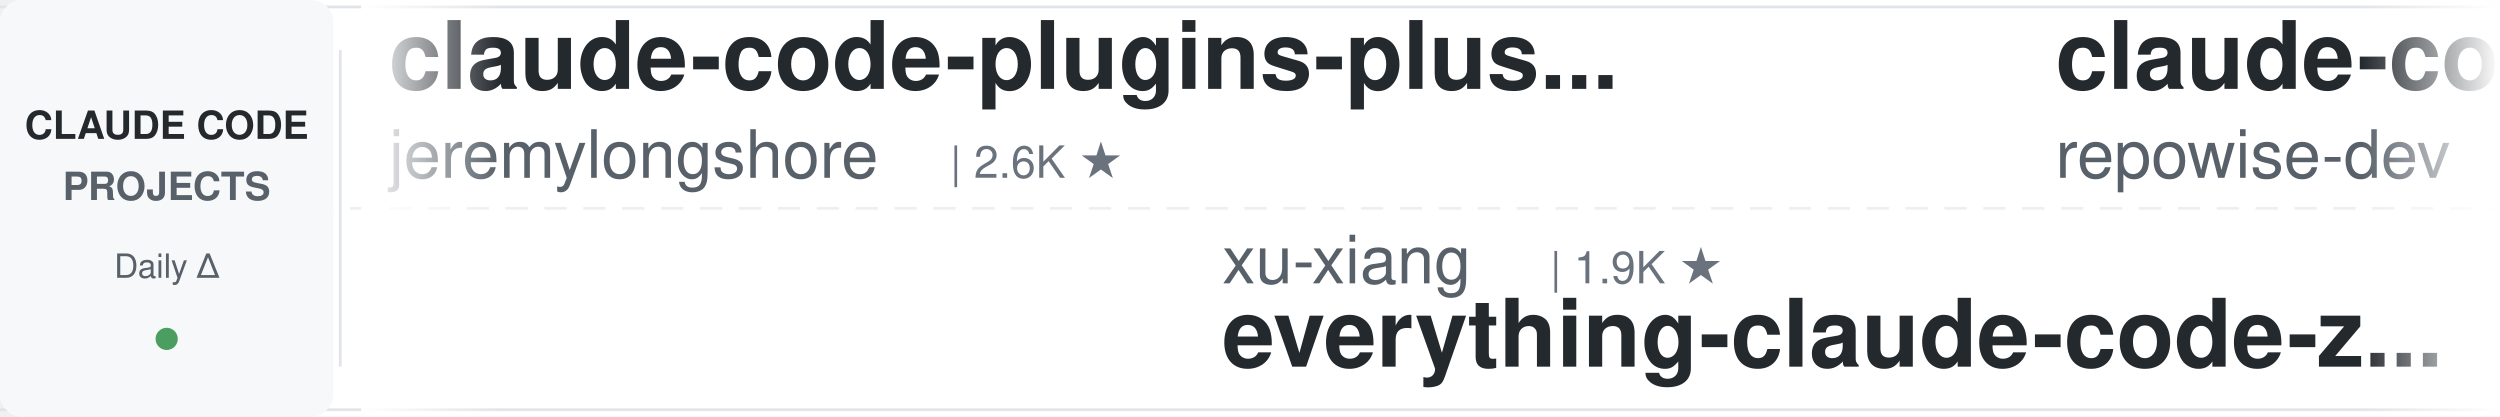
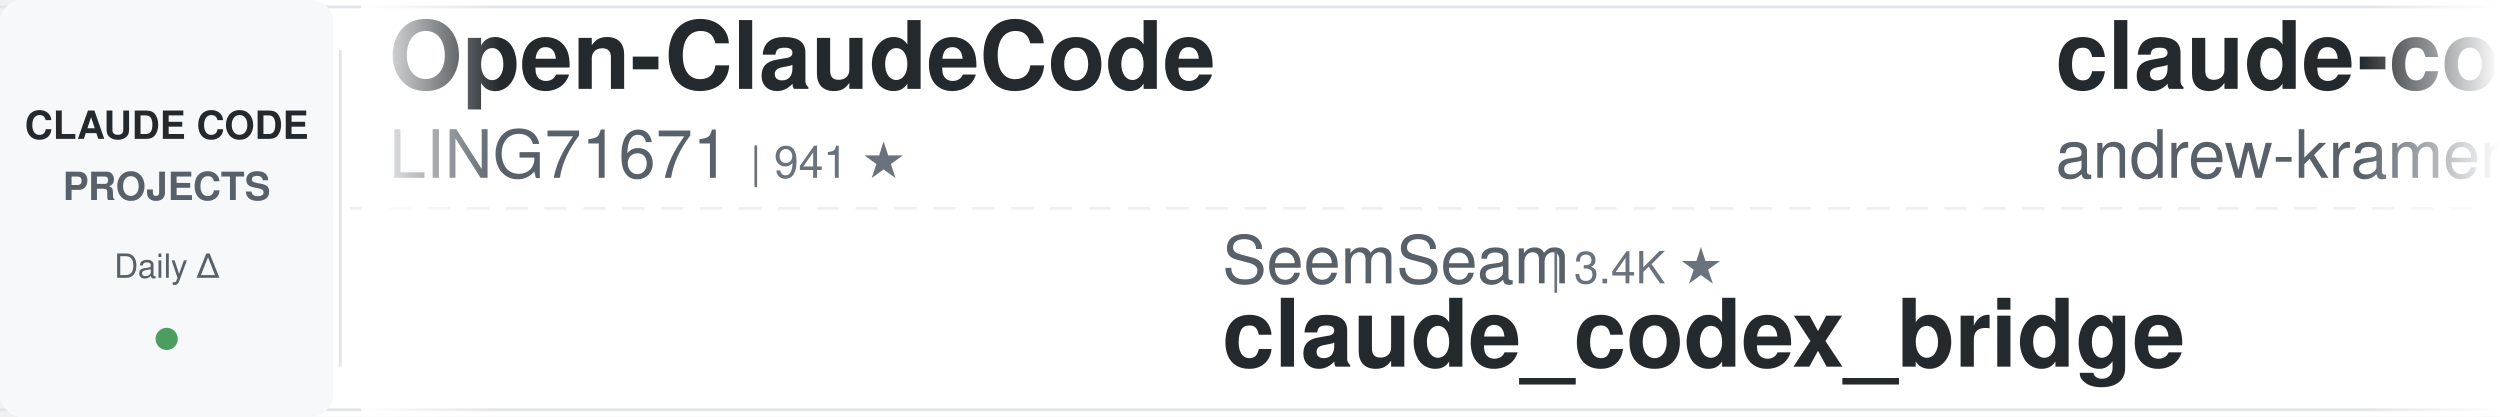
<svg xmlns="http://www.w3.org/2000/svg" width="900" height="150">
  <defs>
    <linearGradient id="leftFade" x1="0%" y1="0%" x2="100%" y2="0%">
      <stop offset="0%" style="stop-color:#ffffff;stop-opacity:1" />
      <stop offset="100%" style="stop-color:#ffffff;stop-opacity:0" />
    </linearGradient>
    <linearGradient id="rightFade" x1="0%" y1="0%" x2="100%" y2="0%">
      <stop offset="0%" style="stop-color:#ffffff;stop-opacity:0" />
      <stop offset="100%" style="stop-color:#ffffff;stop-opacity:1" />
    </linearGradient>
  </defs>
  <rect width="900" height="150" fill="#ffffff" rx="8" />
  <rect x="0" y="2" width="900" height="1" fill="#e1e4e8" />
  <rect x="0" y="147" width="900" height="1" fill="#e1e4e8" />
  <line x1="0" y1="75" x2="900" y2="75" stroke="#e1e4e8" stroke-width="1" stroke-dasharray="8 6" opacity="0.6" />
  <rect x="0" y="0" width="120" height="150" fill="#f6f8fa" rx="8" />
  <text x="60" y="50" font-family="-apple-system, BlinkMacSystemFont, 'Segoe UI', Helvetica, Arial, sans-serif" font-size="14" font-weight="600" fill="#24292e" text-anchor="middle">CLAUDE CODE</text>
  <text x="60" y="72" font-family="-apple-system, BlinkMacSystemFont, 'Segoe UI', Helvetica, Arial, sans-serif" font-size="14" font-weight="600" fill="#586069" text-anchor="middle">PROJECTS</text>
  <text x="60" y="100" font-family="-apple-system, BlinkMacSystemFont, 'Segoe UI', Helvetica, Arial, sans-serif" font-size="12" font-weight="500" fill="#586069" text-anchor="middle">Daily Δ</text>
  <circle cx="60" cy="122" r="4" fill="#22863a" opacity="0.8" />
  <rect x="122" y="18" width="1" height="114" fill="#e1e4e8" />
  <clipPath id="tickerClip">
    <rect x="130" y="0" width="770" height="150" />
  </clipPath>
  <g clip-path="url(#tickerClip)">
    <g id="tickerItems">
      <animateTransform attributeName="transform" attributeType="XML" type="translate" from="0 0" to="-3000 0" dur="54s" repeatCount="indefinite" />
      <g transform="translate(0, 0)">
-         <text x="140" y="32" font-family="-apple-system, BlinkMacSystemFont, 'Segoe UI', Helvetica, Arial, sans-serif" font-size="34" font-weight="600" fill="#24292e">claude-code-plugins-plus...</text>
-         <text x="140" y="64" font-family="-apple-system, BlinkMacSystemFont, 'Segoe UI', Helvetica, Arial, sans-serif" font-size="24" font-weight="400" fill="#586069">jeremylongshore</text>
-         <text x="342" y="64" font-family="-apple-system, BlinkMacSystemFont, 'Segoe UI', Helvetica, Arial, sans-serif" font-size="16" font-weight="500" fill="#6a737d">| 2.6K ★</text>
+         <text x="140" y="32" font-family="-apple-system, BlinkMacSystemFont, 'Segoe UI', Helvetica, Arial, sans-serif" font-size="34" font-weight="600" fill="#24292e">Open-ClaudeCode</text>
+         <text x="140" y="64" font-family="-apple-system, BlinkMacSystemFont, 'Segoe UI', Helvetica, Arial, sans-serif" font-size="24" font-weight="400" fill="#586069">LING71671</text>
+         <text x="270" y="64" font-family="-apple-system, BlinkMacSystemFont, 'Segoe UI', Helvetica, Arial, sans-serif" font-size="16" font-weight="500" fill="#6a737d">| 941 ★</text>
      </g>
      <g transform="translate(300, 0)">
-         <text x="140" y="102" font-family="-apple-system, BlinkMacSystemFont, 'Segoe UI', Helvetica, Arial, sans-serif" font-size="24" font-weight="400" fill="#586069">xu-xiang</text>
-         <text x="258" y="102" font-family="-apple-system, BlinkMacSystemFont, 'Segoe UI', Helvetica, Arial, sans-serif" font-size="16" font-weight="500" fill="#6a737d">| 1.9K ★</text>
-         <text x="140" y="132" font-family="-apple-system, BlinkMacSystemFont, 'Segoe UI', Helvetica, Arial, sans-serif" font-size="34" font-weight="600" fill="#24292e">everything-claude-code-z...</text>
+         <text x="140" y="102" font-family="-apple-system, BlinkMacSystemFont, 'Segoe UI', Helvetica, Arial, sans-serif" font-size="24" font-weight="400" fill="#586069">SeemSeam</text>
+         <text x="258" y="102" font-family="-apple-system, BlinkMacSystemFont, 'Segoe UI', Helvetica, Arial, sans-serif" font-size="16" font-weight="500" fill="#6a737d">| 3.4K ★</text>
+         <text x="140" y="132" font-family="-apple-system, BlinkMacSystemFont, 'Segoe UI', Helvetica, Arial, sans-serif" font-size="34" font-weight="600" fill="#24292e">claude_codex_bridge</text>
      </g>
      <g transform="translate(600, 0)">
-         <text x="140" y="32" font-family="-apple-system, BlinkMacSystemFont, 'Segoe UI', Helvetica, Arial, sans-serif" font-size="34" font-weight="600" fill="#24292e">claude-code-prompts</text>
-         <text x="140" y="64" font-family="-apple-system, BlinkMacSystemFont, 'Segoe UI', Helvetica, Arial, sans-serif" font-size="24" font-weight="400" fill="#586069">repowise-dev</text>
-         <text x="306" y="64" font-family="-apple-system, BlinkMacSystemFont, 'Segoe UI', Helvetica, Arial, sans-serif" font-size="16" font-weight="500" fill="#6a737d">| 1.2K ★</text>
+         <text x="140" y="32" font-family="-apple-system, BlinkMacSystemFont, 'Segoe UI', Helvetica, Arial, sans-serif" font-size="34" font-weight="600" fill="#24292e">claude-code-source-build</text>
+         <text x="140" y="64" font-family="-apple-system, BlinkMacSystemFont, 'Segoe UI', Helvetica, Arial, sans-serif" font-size="24" font-weight="400" fill="#586069">andrew-kramer-inno</text>
+         <text x="378" y="64" font-family="-apple-system, BlinkMacSystemFont, 'Segoe UI', Helvetica, Arial, sans-serif" font-size="16" font-weight="500" fill="#6a737d">| 593 ★</text>
      </g>
      <g transform="translate(900, 0)">
-         <text x="140" y="102" font-family="-apple-system, BlinkMacSystemFont, 'Segoe UI', Helvetica, Arial, sans-serif" font-size="24" font-weight="400" fill="#586069">andrew-kramer-inno</text>
-         <text x="378" y="102" font-family="-apple-system, BlinkMacSystemFont, 'Segoe UI', Helvetica, Arial, sans-serif" font-size="16" font-weight="500" fill="#6a737d">| 593 ★</text>
-         <text x="140" y="132" font-family="-apple-system, BlinkMacSystemFont, 'Segoe UI', Helvetica, Arial, sans-serif" font-size="34" font-weight="600" fill="#24292e">claude-code-source-build</text>
+         <text x="140" y="102" font-family="-apple-system, BlinkMacSystemFont, 'Segoe UI', Helvetica, Arial, sans-serif" font-size="24" font-weight="400" fill="#586069">VILA-Lab</text>
+         <text x="258" y="102" font-family="-apple-system, BlinkMacSystemFont, 'Segoe UI', Helvetica, Arial, sans-serif" font-size="16" font-weight="500" fill="#6a737d">| 2.1K ★</text>
+         <text x="140" y="132" font-family="-apple-system, BlinkMacSystemFont, 'Segoe UI', Helvetica, Arial, sans-serif" font-size="34" font-weight="600" fill="#24292e">Dive-into-Claude-Code</text>
      </g>
      <g transform="translate(1200, 0)">
-         <text x="140" y="32" font-family="-apple-system, BlinkMacSystemFont, 'Segoe UI', Helvetica, Arial, sans-serif" font-size="34" font-weight="600" fill="#24292e">oh-my-claudecode</text>
-         <text x="140" y="64" font-family="-apple-system, BlinkMacSystemFont, 'Segoe UI', Helvetica, Arial, sans-serif" font-size="24" font-weight="400" fill="#586069">Yeachan-Heo</text>
-         <text x="294" y="64" font-family="-apple-system, BlinkMacSystemFont, 'Segoe UI', Helvetica, Arial, sans-serif" font-size="16" font-weight="500" fill="#6a737d">| 38.6K ★</text>
+         <text x="140" y="32" font-family="-apple-system, BlinkMacSystemFont, 'Segoe UI', Helvetica, Arial, sans-serif" font-size="34" font-weight="600" fill="#24292e">claude-code-rust</text>
+         <text x="140" y="64" font-family="-apple-system, BlinkMacSystemFont, 'Segoe UI', Helvetica, Arial, sans-serif" font-size="24" font-weight="400" fill="#586069">lorryjovens-hub</text>
+         <text x="342" y="64" font-family="-apple-system, BlinkMacSystemFont, 'Segoe UI', Helvetica, Arial, sans-serif" font-size="16" font-weight="500" fill="#6a737d">| 1.7K ★</text>
      </g>
      <g transform="translate(1500, 0)">
        <text x="140" y="102" font-family="-apple-system, BlinkMacSystemFont, 'Segoe UI', Helvetica, Arial, sans-serif" font-size="24" font-weight="400" fill="#586069">Alishahryar1</text>
        <text x="306" y="102" font-family="-apple-system, BlinkMacSystemFont, 'Segoe UI', Helvetica, Arial, sans-serif" font-size="16" font-weight="500" fill="#6a737d">| 45.5K ★</text>
        <text x="140" y="132" font-family="-apple-system, BlinkMacSystemFont, 'Segoe UI', Helvetica, Arial, sans-serif" font-size="34" font-weight="600" fill="#24292e">free-claude-code</text>
      </g>
      <g transform="translate(1800, 0)">
-         <text x="140" y="32" font-family="-apple-system, BlinkMacSystemFont, 'Segoe UI', Helvetica, Arial, sans-serif" font-size="34" font-weight="600" fill="#24292e">awesome-claude-code-plug...</text>
-         <text x="140" y="64" font-family="-apple-system, BlinkMacSystemFont, 'Segoe UI', Helvetica, Arial, sans-serif" font-size="24" font-weight="400" fill="#586069">ccplugins</text>
-         <text x="270" y="64" font-family="-apple-system, BlinkMacSystemFont, 'Segoe UI', Helvetica, Arial, sans-serif" font-size="16" font-weight="500" fill="#6a737d">| 912 ★</text>
+         <text x="140" y="32" font-family="-apple-system, BlinkMacSystemFont, 'Segoe UI', Helvetica, Arial, sans-serif" font-size="34" font-weight="600" fill="#24292e">claude-code-source</text>
+         <text x="140" y="64" font-family="-apple-system, BlinkMacSystemFont, 'Segoe UI', Helvetica, Arial, sans-serif" font-size="24" font-weight="400" fill="#586069">AprilNEA</text>
+         <text x="258" y="64" font-family="-apple-system, BlinkMacSystemFont, 'Segoe UI', Helvetica, Arial, sans-serif" font-size="16" font-weight="500" fill="#6a737d">| 391 ★</text>
      </g>
      <g transform="translate(2100, 0)">
-         <text x="140" y="102" font-family="-apple-system, BlinkMacSystemFont, 'Segoe UI', Helvetica, Arial, sans-serif" font-size="24" font-weight="400" fill="#586069">centminmod</text>
-         <text x="282" y="102" font-family="-apple-system, BlinkMacSystemFont, 'Segoe UI', Helvetica, Arial, sans-serif" font-size="16" font-weight="500" fill="#6a737d">| 2.6K ★</text>
-         <text x="140" y="132" font-family="-apple-system, BlinkMacSystemFont, 'Segoe UI', Helvetica, Arial, sans-serif" font-size="34" font-weight="600" fill="#24292e">my-claude-code-setup</text>
+         <text x="140" y="102" font-family="-apple-system, BlinkMacSystemFont, 'Segoe UI', Helvetica, Arial, sans-serif" font-size="24" font-weight="400" fill="#586069">Piebald-AI</text>
+         <text x="282" y="102" font-family="-apple-system, BlinkMacSystemFont, 'Segoe UI', Helvetica, Arial, sans-serif" font-size="16" font-weight="500" fill="#6a737d">| 12.3K ★</text>
+         <text x="140" y="132" font-family="-apple-system, BlinkMacSystemFont, 'Segoe UI', Helvetica, Arial, sans-serif" font-size="34" font-weight="600" fill="#24292e">claude-code-system-promp...</text>
      </g>
      <g transform="translate(2400, 0)">
-         <text x="140" y="32" font-family="-apple-system, BlinkMacSystemFont, 'Segoe UI', Helvetica, Arial, sans-serif" font-size="34" font-weight="600" fill="#24292e">claude-code-engineering</text>
-         <text x="140" y="64" font-family="-apple-system, BlinkMacSystemFont, 'Segoe UI', Helvetica, Arial, sans-serif" font-size="24" font-weight="400" fill="#586069">huangjia2019</text>
-         <text x="306" y="64" font-family="-apple-system, BlinkMacSystemFont, 'Segoe UI', Helvetica, Arial, sans-serif" font-size="16" font-weight="500" fill="#6a737d">| 1.1K ★</text>
+         <text x="140" y="32" font-family="-apple-system, BlinkMacSystemFont, 'Segoe UI', Helvetica, Arial, sans-serif" font-size="34" font-weight="600" fill="#24292e">sc-claude-code-files</text>
+         <text x="140" y="64" font-family="-apple-system, BlinkMacSystemFont, 'Segoe UI', Helvetica, Arial, sans-serif" font-size="24" font-weight="400" fill="#586069">https-deeplearning-ai</text>
+         <text x="414" y="64" font-family="-apple-system, BlinkMacSystemFont, 'Segoe UI', Helvetica, Arial, sans-serif" font-size="16" font-weight="500" fill="#6a737d">| 540 ★</text>
      </g>
      <g transform="translate(2700, 0)">
+         <text x="140" y="102" font-family="-apple-system, BlinkMacSystemFont, 'Segoe UI', Helvetica, Arial, sans-serif" font-size="24" font-weight="400" fill="#586069">pedrohcgs</text>
+         <text x="270" y="102" font-family="-apple-system, BlinkMacSystemFont, 'Segoe UI', Helvetica, Arial, sans-serif" font-size="16" font-weight="500" fill="#6a737d">| 1.5K ★</text>
+         <text x="140" y="132" font-family="-apple-system, BlinkMacSystemFont, 'Segoe UI', Helvetica, Arial, sans-serif" font-size="34" font-weight="600" fill="#24292e">claude-code-my-workflow</text>
+       </g>
+       <g transform="translate(3000, 0)">
+         <text x="140" y="32" font-family="-apple-system, BlinkMacSystemFont, 'Segoe UI', Helvetica, Arial, sans-serif" font-size="34" font-weight="600" fill="#24292e">Open-ClaudeCode</text>
+         <text x="140" y="64" font-family="-apple-system, BlinkMacSystemFont, 'Segoe UI', Helvetica, Arial, sans-serif" font-size="24" font-weight="400" fill="#586069">LING71671</text>
+         <text x="270" y="64" font-family="-apple-system, BlinkMacSystemFont, 'Segoe UI', Helvetica, Arial, sans-serif" font-size="16" font-weight="500" fill="#6a737d">| 941 ★</text>
+       </g>
+       <g transform="translate(3300, 0)">
        <text x="140" y="102" font-family="-apple-system, BlinkMacSystemFont, 'Segoe UI', Helvetica, Arial, sans-serif" font-size="24" font-weight="400" fill="#586069">SeemSeam</text>
        <text x="258" y="102" font-family="-apple-system, BlinkMacSystemFont, 'Segoe UI', Helvetica, Arial, sans-serif" font-size="16" font-weight="500" fill="#6a737d">| 3.4K ★</text>
        <text x="140" y="132" font-family="-apple-system, BlinkMacSystemFont, 'Segoe UI', Helvetica, Arial, sans-serif" font-size="34" font-weight="600" fill="#24292e">claude_codex_bridge</text>
      </g>
-       <g transform="translate(3000, 0)">
-         <text x="140" y="32" font-family="-apple-system, BlinkMacSystemFont, 'Segoe UI', Helvetica, Arial, sans-serif" font-size="34" font-weight="600" fill="#24292e">claude-code-plugins-plus...</text>
-         <text x="140" y="64" font-family="-apple-system, BlinkMacSystemFont, 'Segoe UI', Helvetica, Arial, sans-serif" font-size="24" font-weight="400" fill="#586069">jeremylongshore</text>
-         <text x="342" y="64" font-family="-apple-system, BlinkMacSystemFont, 'Segoe UI', Helvetica, Arial, sans-serif" font-size="16" font-weight="500" fill="#6a737d">| 2.6K ★</text>
-       </g>
-       <g transform="translate(3300, 0)">
-         <text x="140" y="102" font-family="-apple-system, BlinkMacSystemFont, 'Segoe UI', Helvetica, Arial, sans-serif" font-size="24" font-weight="400" fill="#586069">xu-xiang</text>
-         <text x="258" y="102" font-family="-apple-system, BlinkMacSystemFont, 'Segoe UI', Helvetica, Arial, sans-serif" font-size="16" font-weight="500" fill="#6a737d">| 1.9K ★</text>
-         <text x="140" y="132" font-family="-apple-system, BlinkMacSystemFont, 'Segoe UI', Helvetica, Arial, sans-serif" font-size="34" font-weight="600" fill="#24292e">everything-claude-code-z...</text>
-       </g>
      <g transform="translate(3600, 0)">
-         <text x="140" y="32" font-family="-apple-system, BlinkMacSystemFont, 'Segoe UI', Helvetica, Arial, sans-serif" font-size="34" font-weight="600" fill="#24292e">claude-code-prompts</text>
-         <text x="140" y="64" font-family="-apple-system, BlinkMacSystemFont, 'Segoe UI', Helvetica, Arial, sans-serif" font-size="24" font-weight="400" fill="#586069">repowise-dev</text>
-         <text x="306" y="64" font-family="-apple-system, BlinkMacSystemFont, 'Segoe UI', Helvetica, Arial, sans-serif" font-size="16" font-weight="500" fill="#6a737d">| 1.2K ★</text>
+         <text x="140" y="32" font-family="-apple-system, BlinkMacSystemFont, 'Segoe UI', Helvetica, Arial, sans-serif" font-size="34" font-weight="600" fill="#24292e">claude-code-source-build</text>
+         <text x="140" y="64" font-family="-apple-system, BlinkMacSystemFont, 'Segoe UI', Helvetica, Arial, sans-serif" font-size="24" font-weight="400" fill="#586069">andrew-kramer-inno</text>
+         <text x="378" y="64" font-family="-apple-system, BlinkMacSystemFont, 'Segoe UI', Helvetica, Arial, sans-serif" font-size="16" font-weight="500" fill="#6a737d">| 593 ★</text>
      </g>
      <g transform="translate(3900, 0)">
-         <text x="140" y="102" font-family="-apple-system, BlinkMacSystemFont, 'Segoe UI', Helvetica, Arial, sans-serif" font-size="24" font-weight="400" fill="#586069">andrew-kramer-inno</text>
-         <text x="378" y="102" font-family="-apple-system, BlinkMacSystemFont, 'Segoe UI', Helvetica, Arial, sans-serif" font-size="16" font-weight="500" fill="#6a737d">| 593 ★</text>
-         <text x="140" y="132" font-family="-apple-system, BlinkMacSystemFont, 'Segoe UI', Helvetica, Arial, sans-serif" font-size="34" font-weight="600" fill="#24292e">claude-code-source-build</text>
+         <text x="140" y="102" font-family="-apple-system, BlinkMacSystemFont, 'Segoe UI', Helvetica, Arial, sans-serif" font-size="24" font-weight="400" fill="#586069">VILA-Lab</text>
+         <text x="258" y="102" font-family="-apple-system, BlinkMacSystemFont, 'Segoe UI', Helvetica, Arial, sans-serif" font-size="16" font-weight="500" fill="#6a737d">| 2.1K ★</text>
+         <text x="140" y="132" font-family="-apple-system, BlinkMacSystemFont, 'Segoe UI', Helvetica, Arial, sans-serif" font-size="34" font-weight="600" fill="#24292e">Dive-into-Claude-Code</text>
      </g>
    </g>
  </g>
  <rect x="130" y="0" width="50" height="150" fill="url(#leftFade)" />
  <rect x="850" y="0" width="50" height="150" fill="url(#rightFade)" />
</svg>
